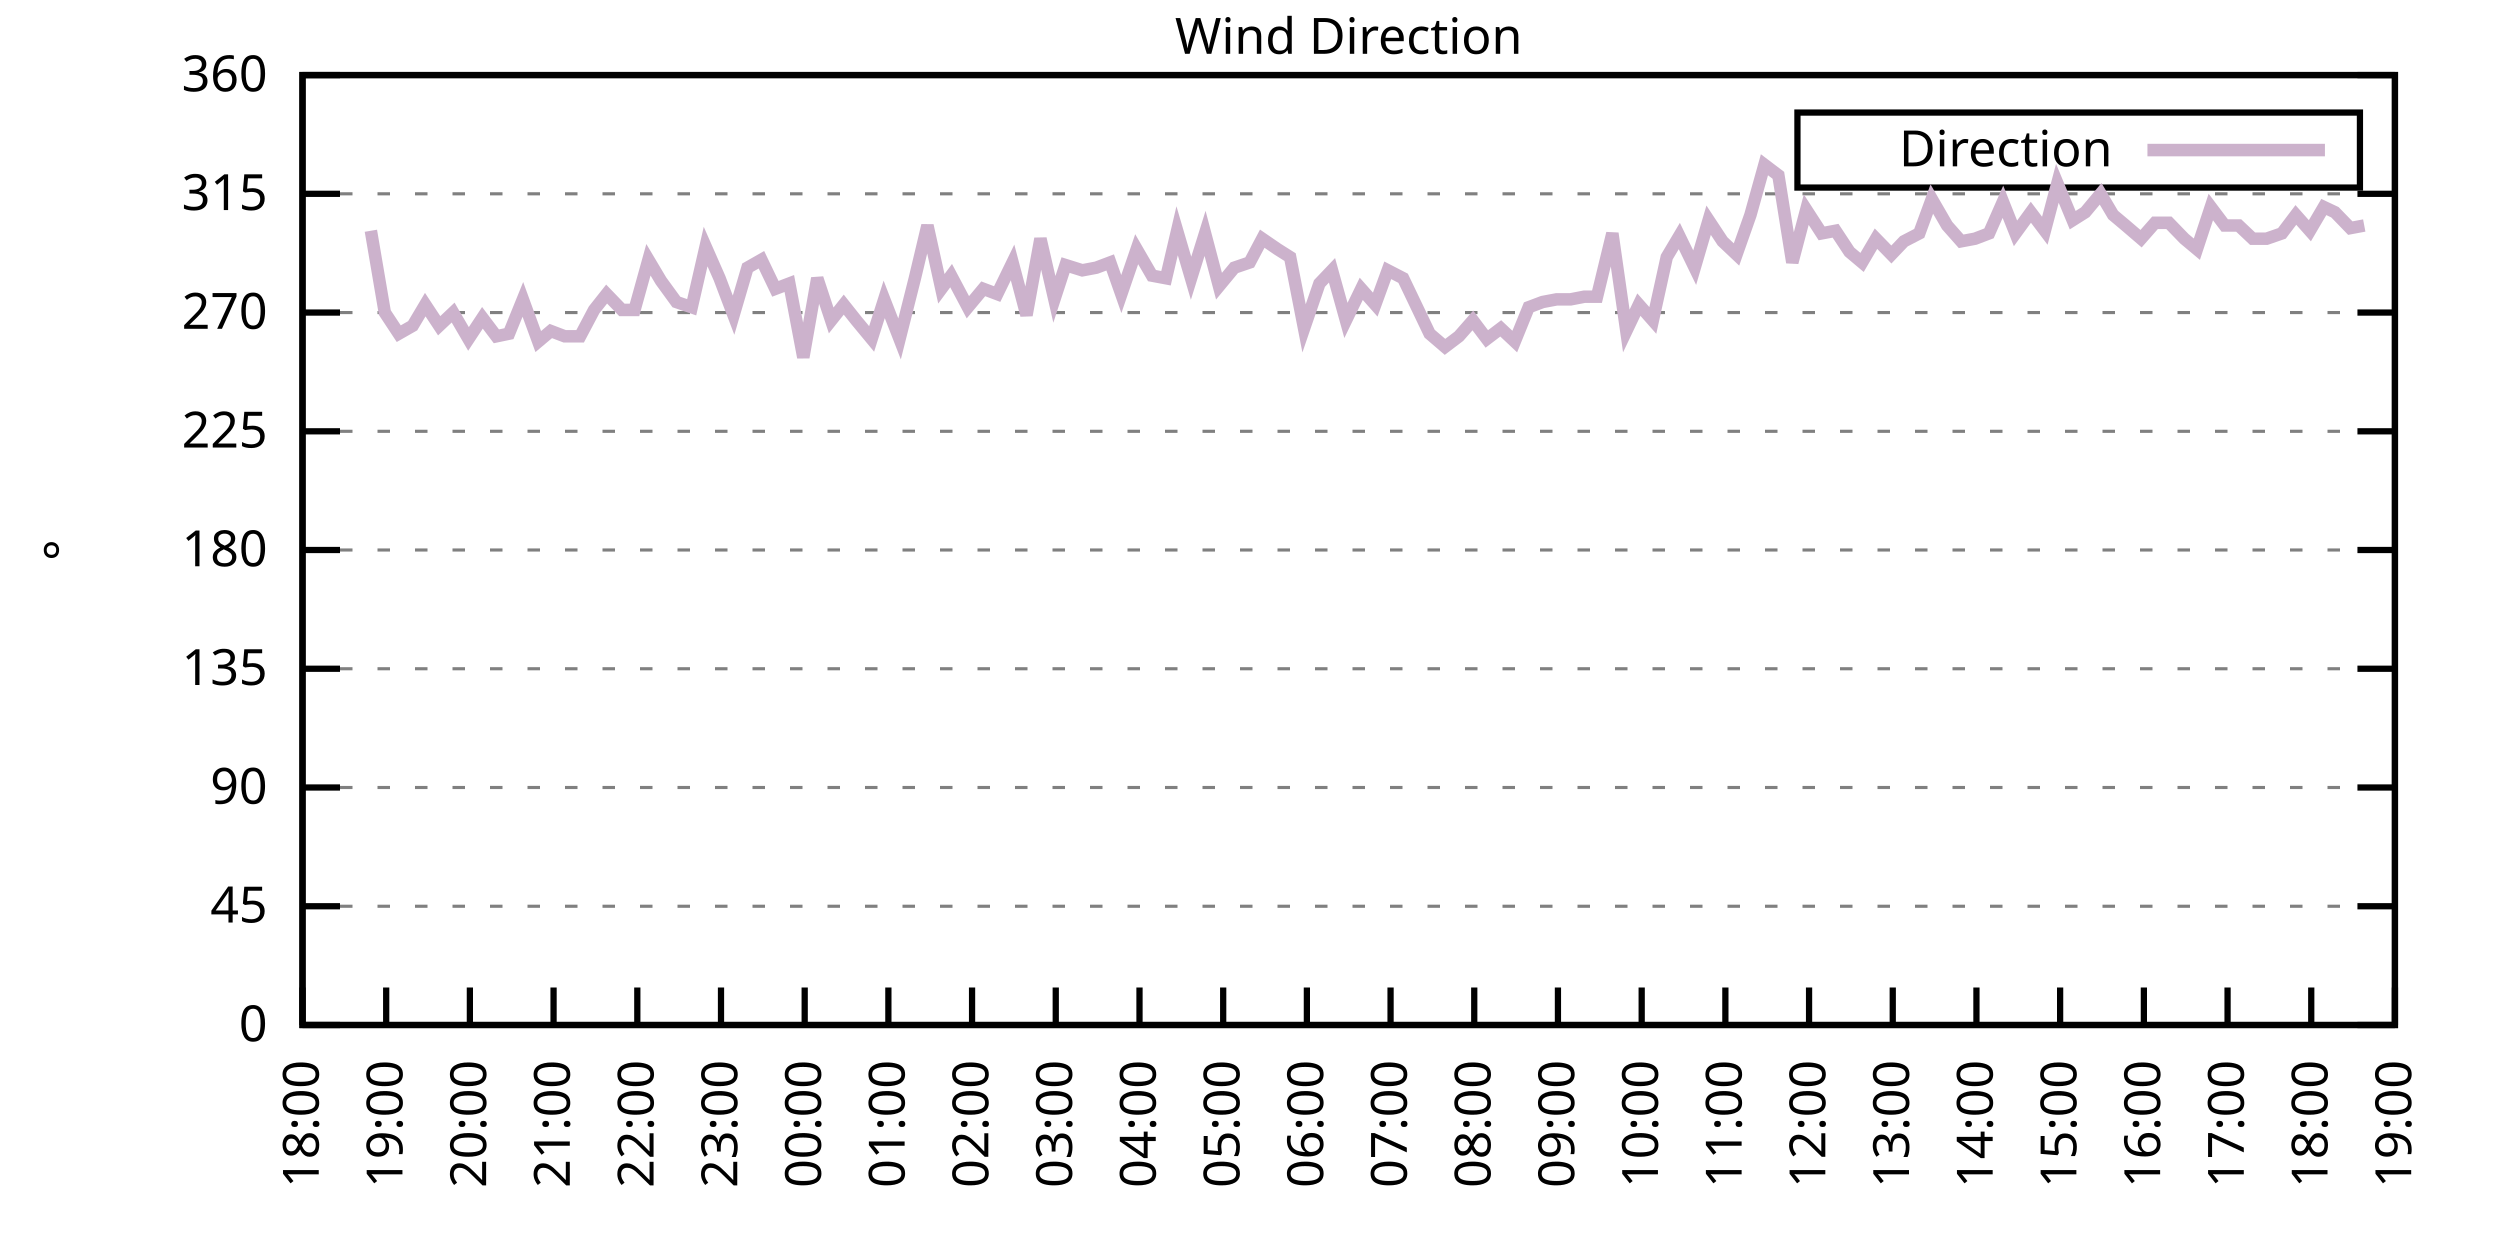
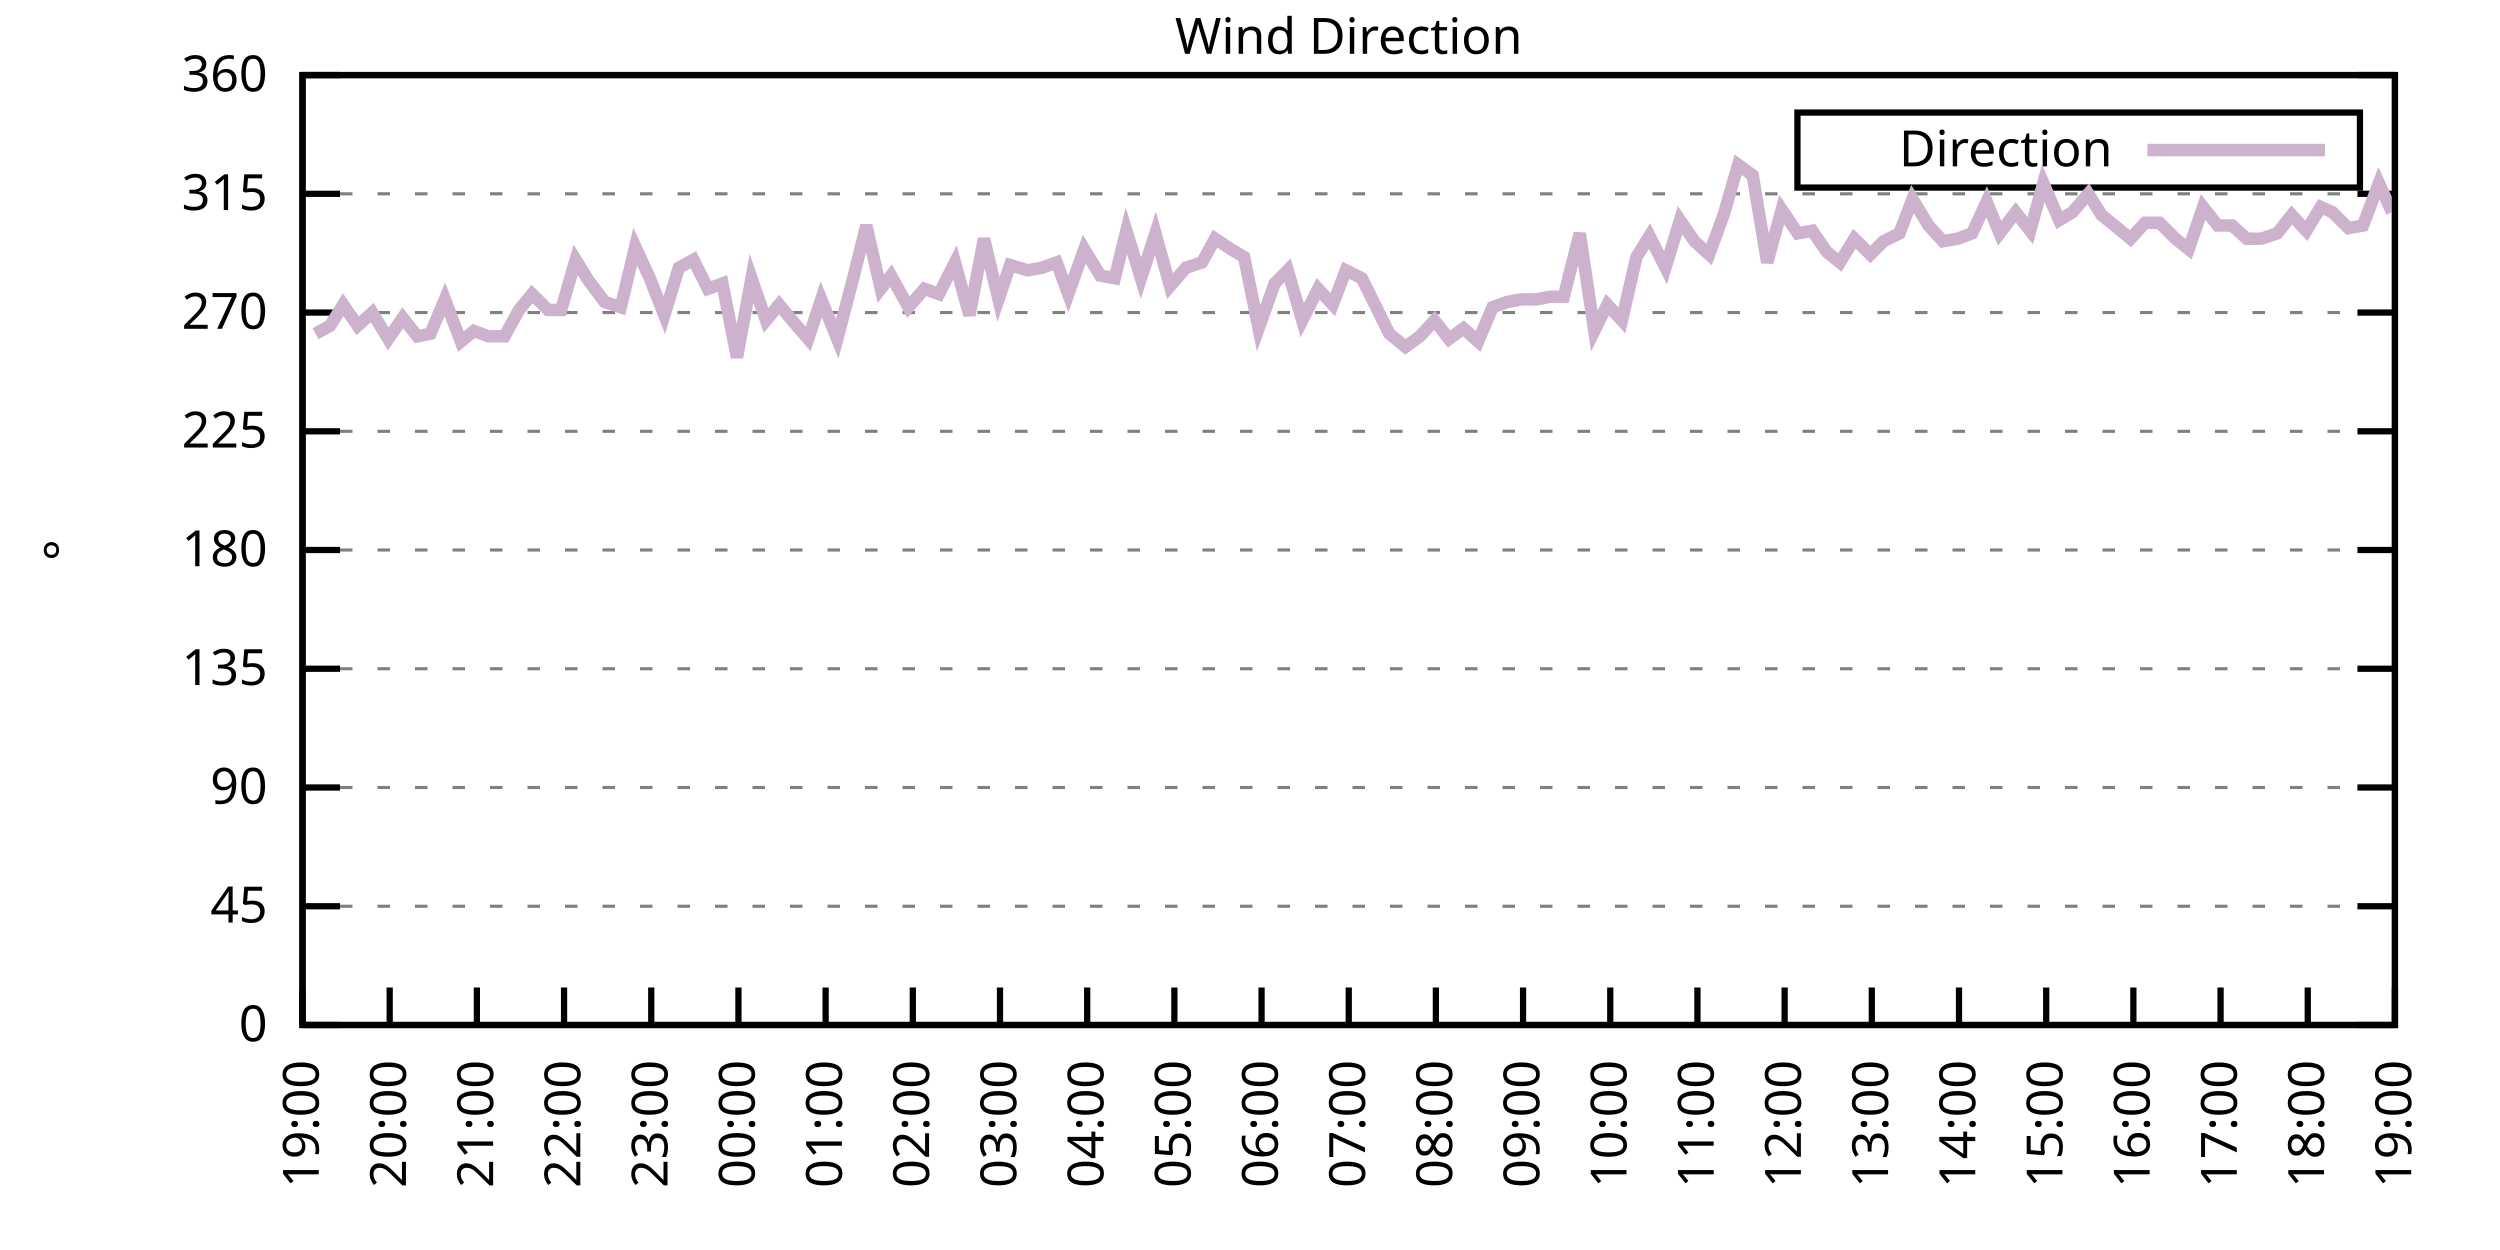
<svg xmlns="http://www.w3.org/2000/svg" xmlns:xlink="http://www.w3.org/1999/xlink" width="400" height="200" viewBox="0 0 400 200">
  <g id="gnuplot_canvas">
    <rect x="0" y="0" width="400" height="200" fill="none" />
    <defs>
      <circle id="gpDot" r="0.5" stroke-width="0.5" stroke="currentColor" />
      <path id="gpPt0" stroke-width="0.333" stroke="currentColor" d="M-1,0 h2 M0,-1 v2" />
      <path id="gpPt1" stroke-width="0.333" stroke="currentColor" d="M-1,-1 L1,1 M1,-1 L-1,1" />
      <path id="gpPt2" stroke-width="0.333" stroke="currentColor" d="M-1,0 L1,0 M0,-1 L0,1 M-1,-1 L1,1 M-1,1 L1,-1" />
      <rect id="gpPt3" stroke-width="0.333" stroke="currentColor" x="-1" y="-1" width="2" height="2" />
      <rect id="gpPt4" stroke-width="0.333" stroke="currentColor" fill="currentColor" x="-1" y="-1" width="2" height="2" />
      <circle id="gpPt5" stroke-width="0.333" stroke="currentColor" cx="0" cy="0" r="1" />
      <use xlink:href="#gpPt5" id="gpPt6" fill="currentColor" stroke="none" />
      <path id="gpPt7" stroke-width="0.333" stroke="currentColor" d="M0,-1.33 L-1.33,0.67 L1.33,0.67 z" />
      <use xlink:href="#gpPt7" id="gpPt8" fill="currentColor" stroke="none" />
      <use xlink:href="#gpPt7" id="gpPt9" stroke="currentColor" transform="rotate(180)" />
      <use xlink:href="#gpPt9" id="gpPt10" fill="currentColor" stroke="none" />
      <use xlink:href="#gpPt3" id="gpPt11" stroke="currentColor" transform="rotate(45)" />
      <use xlink:href="#gpPt11" id="gpPt12" fill="currentColor" stroke="none" />
      <path id="gpPt13" stroke-width="0.333" stroke="currentColor" d="M0,1.330 L1.265,0.411 L0.782,-1.067 L-0.782,-1.076 L-1.265,0.411 z" />
      <use xlink:href="#gpPt13" id="gpPt14" fill="currentColor" stroke="none" />
      <filter id="textbox" filterUnits="objectBoundingBox" x="0" y="0" height="1" width="1">
        <feFlood flood-color="white" flood-opacity="1" result="bgnd" />
        <feComposite in="SourceGraphic" in2="bgnd" operator="atop" />
      </filter>
      <filter id="greybox" filterUnits="objectBoundingBox" x="0" y="0" height="1" width="1">
        <feFlood flood-color="lightgrey" flood-opacity="1" result="grey" />
        <feComposite in="SourceGraphic" in2="grey" operator="atop" />
      </filter>
    </defs>
    <g fill="none" color="white" stroke="currentColor" stroke-width="1.00" stroke-linecap="butt" stroke-linejoin="miter">
</g>
    <g fill="none" color="black" stroke="currentColor" stroke-width="1.00" stroke-linecap="butt" stroke-linejoin="miter">
      <g stroke="none" shape-rendering="crispEdges">
        <polygon fill="rgb(255, 255, 255)" points="48.40,164.00 383.18,164.00 383.18,12.02 48.40,12.02 " />
      </g>
    </g>
    <g fill="none" color="black" stroke="currentColor" stroke-width="1.00" stroke-linecap="butt" stroke-linejoin="miter">
</g>
    <g fill="none" color="black" stroke="black" stroke-width="0.50" stroke-linecap="butt" stroke-linejoin="miter">
</g>
    <g fill="none" color="gray" stroke="currentColor" stroke-width="0.50" stroke-linecap="butt" stroke-linejoin="miter">
      <path stroke="gray" stroke-dasharray="2,4" class="gridline" d="M48.40,164.00 L383.19,164.00  " />
    </g>
    <g fill="none" color="gray" stroke="gray" stroke-width="1.00" stroke-linecap="butt" stroke-linejoin="miter">
</g>
    <g fill="none" color="black" stroke="currentColor" stroke-width="1.00" stroke-linecap="butt" stroke-linejoin="miter">
      <path stroke="black" d="M48.40,164.00 L54.40,164.00 M383.19,164.00 L377.19,164.00  " />
      <g transform="translate(42.80,166.60)" stroke="none" fill="black" font-family="Sans" font-size="8.00" text-anchor="end">
        <text>
          <tspan font-family="Sans"> 0</tspan>
        </text>
      </g>
    </g>
    <g fill="none" color="black" stroke="currentColor" stroke-width="1.00" stroke-linecap="butt" stroke-linejoin="miter">
</g>
    <g fill="none" color="black" stroke="black" stroke-width="0.50" stroke-linecap="butt" stroke-linejoin="miter">
</g>
    <g fill="none" color="gray" stroke="currentColor" stroke-width="0.50" stroke-linecap="butt" stroke-linejoin="miter">
      <path stroke="gray" stroke-dasharray="2,4" class="gridline" d="M48.40,145.00 L383.19,145.00  " />
    </g>
    <g fill="none" color="gray" stroke="gray" stroke-width="1.00" stroke-linecap="butt" stroke-linejoin="miter">
</g>
    <g fill="none" color="black" stroke="currentColor" stroke-width="1.00" stroke-linecap="butt" stroke-linejoin="miter">
      <path stroke="black" d="M48.40,145.00 L54.40,145.00 M383.19,145.00 L377.19,145.00  " />
      <g transform="translate(42.80,147.60)" stroke="none" fill="black" font-family="Sans" font-size="8.00" text-anchor="end">
        <text>
          <tspan font-family="Sans"> 45</tspan>
        </text>
      </g>
    </g>
    <g fill="none" color="black" stroke="currentColor" stroke-width="1.00" stroke-linecap="butt" stroke-linejoin="miter">
</g>
    <g fill="none" color="black" stroke="black" stroke-width="0.50" stroke-linecap="butt" stroke-linejoin="miter">
</g>
    <g fill="none" color="gray" stroke="currentColor" stroke-width="0.50" stroke-linecap="butt" stroke-linejoin="miter">
      <path stroke="gray" stroke-dasharray="2,4" class="gridline" d="M48.40,126.00 L383.19,126.00  " />
    </g>
    <g fill="none" color="gray" stroke="gray" stroke-width="1.00" stroke-linecap="butt" stroke-linejoin="miter">
</g>
    <g fill="none" color="black" stroke="currentColor" stroke-width="1.00" stroke-linecap="butt" stroke-linejoin="miter">
      <path stroke="black" d="M48.40,126.00 L54.40,126.00 M383.19,126.00 L377.19,126.00  " />
      <g transform="translate(42.80,128.60)" stroke="none" fill="black" font-family="Sans" font-size="8.00" text-anchor="end">
        <text>
          <tspan font-family="Sans"> 90</tspan>
        </text>
      </g>
    </g>
    <g fill="none" color="black" stroke="currentColor" stroke-width="1.00" stroke-linecap="butt" stroke-linejoin="miter">
</g>
    <g fill="none" color="black" stroke="black" stroke-width="0.50" stroke-linecap="butt" stroke-linejoin="miter">
</g>
    <g fill="none" color="gray" stroke="currentColor" stroke-width="0.50" stroke-linecap="butt" stroke-linejoin="miter">
      <path stroke="gray" stroke-dasharray="2,4" class="gridline" d="M48.40,107.00 L383.19,107.00  " />
    </g>
    <g fill="none" color="gray" stroke="gray" stroke-width="1.00" stroke-linecap="butt" stroke-linejoin="miter">
</g>
    <g fill="none" color="black" stroke="currentColor" stroke-width="1.00" stroke-linecap="butt" stroke-linejoin="miter">
      <path stroke="black" d="M48.40,107.00 L54.40,107.00 M383.19,107.00 L377.19,107.00  " />
      <g transform="translate(42.80,109.60)" stroke="none" fill="black" font-family="Sans" font-size="8.00" text-anchor="end">
        <text>
          <tspan font-family="Sans"> 135</tspan>
        </text>
      </g>
    </g>
    <g fill="none" color="black" stroke="currentColor" stroke-width="1.00" stroke-linecap="butt" stroke-linejoin="miter">
</g>
    <g fill="none" color="black" stroke="black" stroke-width="0.50" stroke-linecap="butt" stroke-linejoin="miter">
</g>
    <g fill="none" color="gray" stroke="currentColor" stroke-width="0.50" stroke-linecap="butt" stroke-linejoin="miter">
      <path stroke="gray" stroke-dasharray="2,4" class="gridline" d="M48.40,88.00 L383.19,88.00  " />
    </g>
    <g fill="none" color="gray" stroke="gray" stroke-width="1.00" stroke-linecap="butt" stroke-linejoin="miter">
</g>
    <g fill="none" color="black" stroke="currentColor" stroke-width="1.00" stroke-linecap="butt" stroke-linejoin="miter">
      <path stroke="black" d="M48.40,88.00 L54.40,88.00 M383.19,88.00 L377.19,88.00  " />
      <g transform="translate(42.80,90.60)" stroke="none" fill="black" font-family="Sans" font-size="8.00" text-anchor="end">
        <text>
          <tspan font-family="Sans"> 180</tspan>
        </text>
      </g>
    </g>
    <g fill="none" color="black" stroke="currentColor" stroke-width="1.00" stroke-linecap="butt" stroke-linejoin="miter">
</g>
    <g fill="none" color="black" stroke="black" stroke-width="0.50" stroke-linecap="butt" stroke-linejoin="miter">
</g>
    <g fill="none" color="gray" stroke="currentColor" stroke-width="0.50" stroke-linecap="butt" stroke-linejoin="miter">
      <path stroke="gray" stroke-dasharray="2,4" class="gridline" d="M48.40,69.01 L383.19,69.01  " />
    </g>
    <g fill="none" color="gray" stroke="gray" stroke-width="1.00" stroke-linecap="butt" stroke-linejoin="miter">
</g>
    <g fill="none" color="black" stroke="currentColor" stroke-width="1.00" stroke-linecap="butt" stroke-linejoin="miter">
      <path stroke="black" d="M48.40,69.01 L54.40,69.01 M383.19,69.01 L377.19,69.01  " />
      <g transform="translate(42.80,71.61)" stroke="none" fill="black" font-family="Sans" font-size="8.00" text-anchor="end">
        <text>
          <tspan font-family="Sans"> 225</tspan>
        </text>
      </g>
    </g>
    <g fill="none" color="black" stroke="currentColor" stroke-width="1.00" stroke-linecap="butt" stroke-linejoin="miter">
</g>
    <g fill="none" color="black" stroke="black" stroke-width="0.50" stroke-linecap="butt" stroke-linejoin="miter">
</g>
    <g fill="none" color="gray" stroke="currentColor" stroke-width="0.50" stroke-linecap="butt" stroke-linejoin="miter">
      <path stroke="gray" stroke-dasharray="2,4" class="gridline" d="M48.40,50.01 L383.19,50.01  " />
    </g>
    <g fill="none" color="gray" stroke="gray" stroke-width="1.00" stroke-linecap="butt" stroke-linejoin="miter">
</g>
    <g fill="none" color="black" stroke="currentColor" stroke-width="1.00" stroke-linecap="butt" stroke-linejoin="miter">
      <path stroke="black" d="M48.40,50.01 L54.40,50.01 M383.19,50.01 L377.19,50.01  " />
      <g transform="translate(42.80,52.61)" stroke="none" fill="black" font-family="Sans" font-size="8.00" text-anchor="end">
        <text>
          <tspan font-family="Sans"> 270</tspan>
        </text>
      </g>
    </g>
    <g fill="none" color="black" stroke="currentColor" stroke-width="1.00" stroke-linecap="butt" stroke-linejoin="miter">
</g>
    <g fill="none" color="black" stroke="black" stroke-width="0.50" stroke-linecap="butt" stroke-linejoin="miter">
</g>
    <g fill="none" color="gray" stroke="currentColor" stroke-width="0.50" stroke-linecap="butt" stroke-linejoin="miter">
      <path stroke="gray" stroke-dasharray="2,4" class="gridline" d="M48.40,31.01 L383.19,31.01  " />
    </g>
    <g fill="none" color="gray" stroke="gray" stroke-width="1.00" stroke-linecap="butt" stroke-linejoin="miter">
</g>
    <g fill="none" color="black" stroke="currentColor" stroke-width="1.00" stroke-linecap="butt" stroke-linejoin="miter">
      <path stroke="black" d="M48.40,31.01 L54.40,31.01 M383.19,31.01 L377.19,31.01  " />
      <g transform="translate(42.80,33.61)" stroke="none" fill="black" font-family="Sans" font-size="8.00" text-anchor="end">
        <text>
          <tspan font-family="Sans"> 315</tspan>
        </text>
      </g>
    </g>
    <g fill="none" color="black" stroke="currentColor" stroke-width="1.00" stroke-linecap="butt" stroke-linejoin="miter">
</g>
    <g fill="none" color="black" stroke="black" stroke-width="0.50" stroke-linecap="butt" stroke-linejoin="miter">
</g>
    <g fill="none" color="gray" stroke="currentColor" stroke-width="0.50" stroke-linecap="butt" stroke-linejoin="miter">
      <path stroke="gray" stroke-dasharray="2,4" class="gridline" d="M48.40,12.01 L383.19,12.01  " />
    </g>
    <g fill="none" color="gray" stroke="gray" stroke-width="1.00" stroke-linecap="butt" stroke-linejoin="miter">
</g>
    <g fill="none" color="black" stroke="currentColor" stroke-width="1.00" stroke-linecap="butt" stroke-linejoin="miter">
      <path stroke="black" d="M48.40,12.01 L54.40,12.01 M383.19,12.01 L377.19,12.01  " />
      <g transform="translate(42.80,14.61)" stroke="none" fill="black" font-family="Sans" font-size="8.00" text-anchor="end">
        <text>
          <tspan font-family="Sans"> 360</tspan>
        </text>
      </g>
    </g>
    <g fill="none" color="black" stroke="currentColor" stroke-width="1.00" stroke-linecap="butt" stroke-linejoin="miter">
      <path stroke="black" d="M48.40,164.00 L48.40,158.00  " />
      <g transform="translate(51.00,169.60) rotate(270.00)" stroke="none" fill="black" font-family="Sans" font-size="8.00" text-anchor="end">
        <text>
-           <tspan font-family="Sans">18:00</tspan>
-         </text>
-       </g>
-     </g>
-     <g fill="none" color="black" stroke="currentColor" stroke-width="1.00" stroke-linecap="butt" stroke-linejoin="miter">
-       <path stroke="black" d="M61.79,164.00 L61.79,158.00  " />
-       <g transform="translate(64.39,169.60) rotate(270.00)" stroke="none" fill="black" font-family="Sans" font-size="8.00" text-anchor="end">
-         <text>
          <tspan font-family="Sans">19:00</tspan>
        </text>
      </g>
    </g>
    <g fill="none" color="black" stroke="currentColor" stroke-width="1.00" stroke-linecap="butt" stroke-linejoin="miter">
-       <path stroke="black" d="M75.18,164.00 L75.18,158.00  " />
-       <g transform="translate(77.78,169.60) rotate(270.00)" stroke="none" fill="black" font-family="Sans" font-size="8.00" text-anchor="end">
+       <path stroke="black" d="M62.35,164.00 L62.35,158.00  " />
+       <g transform="translate(64.95,169.60) rotate(270.00)" stroke="none" fill="black" font-family="Sans" font-size="8.00" text-anchor="end">
        <text>
          <tspan font-family="Sans">20:00</tspan>
        </text>
      </g>
    </g>
    <g fill="none" color="black" stroke="currentColor" stroke-width="1.00" stroke-linecap="butt" stroke-linejoin="miter">
-       <path stroke="black" d="M88.57,164.00 L88.57,158.00  " />
-       <g transform="translate(91.17,169.60) rotate(270.00)" stroke="none" fill="black" font-family="Sans" font-size="8.00" text-anchor="end">
+       <path stroke="black" d="M76.30,164.00 L76.30,158.00  " />
+       <g transform="translate(78.90,169.60) rotate(270.00)" stroke="none" fill="black" font-family="Sans" font-size="8.00" text-anchor="end">
        <text>
          <tspan font-family="Sans">21:00</tspan>
        </text>
      </g>
    </g>
    <g fill="none" color="black" stroke="currentColor" stroke-width="1.00" stroke-linecap="butt" stroke-linejoin="miter">
-       <path stroke="black" d="M101.97,164.00 L101.97,158.00  " />
-       <g transform="translate(104.57,169.60) rotate(270.00)" stroke="none" fill="black" font-family="Sans" font-size="8.00" text-anchor="end">
+       <path stroke="black" d="M90.25,164.00 L90.25,158.00  " />
+       <g transform="translate(92.85,169.60) rotate(270.00)" stroke="none" fill="black" font-family="Sans" font-size="8.00" text-anchor="end">
        <text>
          <tspan font-family="Sans">22:00</tspan>
        </text>
      </g>
    </g>
    <g fill="none" color="black" stroke="currentColor" stroke-width="1.00" stroke-linecap="butt" stroke-linejoin="miter">
-       <path stroke="black" d="M115.36,164.00 L115.36,158.00  " />
-       <g transform="translate(117.96,169.60) rotate(270.00)" stroke="none" fill="black" font-family="Sans" font-size="8.00" text-anchor="end">
+       <path stroke="black" d="M104.20,164.00 L104.20,158.00  " />
+       <g transform="translate(106.80,169.60) rotate(270.00)" stroke="none" fill="black" font-family="Sans" font-size="8.00" text-anchor="end">
        <text>
          <tspan font-family="Sans">23:00</tspan>
        </text>
      </g>
    </g>
    <g fill="none" color="black" stroke="currentColor" stroke-width="1.00" stroke-linecap="butt" stroke-linejoin="miter">
-       <path stroke="black" d="M128.75,164.00 L128.75,158.00  " />
-       <g transform="translate(131.35,169.60) rotate(270.00)" stroke="none" fill="black" font-family="Sans" font-size="8.00" text-anchor="end">
+       <path stroke="black" d="M118.15,164.00 L118.15,158.00  " />
+       <g transform="translate(120.75,169.60) rotate(270.00)" stroke="none" fill="black" font-family="Sans" font-size="8.00" text-anchor="end">
        <text>
          <tspan font-family="Sans">00:00</tspan>
        </text>
      </g>
    </g>
    <g fill="none" color="black" stroke="currentColor" stroke-width="1.00" stroke-linecap="butt" stroke-linejoin="miter">
-       <path stroke="black" d="M142.14,164.00 L142.14,158.00  " />
-       <g transform="translate(144.74,169.60) rotate(270.00)" stroke="none" fill="black" font-family="Sans" font-size="8.00" text-anchor="end">
+       <path stroke="black" d="M132.10,164.00 L132.10,158.00  " />
+       <g transform="translate(134.70,169.60) rotate(270.00)" stroke="none" fill="black" font-family="Sans" font-size="8.00" text-anchor="end">
        <text>
          <tspan font-family="Sans">01:00</tspan>
        </text>
      </g>
    </g>
    <g fill="none" color="black" stroke="currentColor" stroke-width="1.00" stroke-linecap="butt" stroke-linejoin="miter">
-       <path stroke="black" d="M155.53,164.00 L155.53,158.00  " />
-       <g transform="translate(158.13,169.60) rotate(270.00)" stroke="none" fill="black" font-family="Sans" font-size="8.00" text-anchor="end">
+       <path stroke="black" d="M146.05,164.00 L146.05,158.00  " />
+       <g transform="translate(148.65,169.60) rotate(270.00)" stroke="none" fill="black" font-family="Sans" font-size="8.00" text-anchor="end">
        <text>
          <tspan font-family="Sans">02:00</tspan>
        </text>
      </g>
    </g>
    <g fill="none" color="black" stroke="currentColor" stroke-width="1.00" stroke-linecap="butt" stroke-linejoin="miter">
-       <path stroke="black" d="M168.92,164.00 L168.92,158.00  " />
-       <g transform="translate(171.52,169.60) rotate(270.00)" stroke="none" fill="black" font-family="Sans" font-size="8.00" text-anchor="end">
+       <path stroke="black" d="M160.00,164.00 L160.00,158.00  " />
+       <g transform="translate(162.60,169.60) rotate(270.00)" stroke="none" fill="black" font-family="Sans" font-size="8.00" text-anchor="end">
        <text>
          <tspan font-family="Sans">03:00</tspan>
        </text>
      </g>
    </g>
    <g fill="none" color="black" stroke="currentColor" stroke-width="1.00" stroke-linecap="butt" stroke-linejoin="miter">
-       <path stroke="black" d="M182.32,164.00 L182.32,158.00  " />
-       <g transform="translate(184.92,169.60) rotate(270.00)" stroke="none" fill="black" font-family="Sans" font-size="8.00" text-anchor="end">
+       <path stroke="black" d="M173.95,164.00 L173.95,158.00  " />
+       <g transform="translate(176.55,169.60) rotate(270.00)" stroke="none" fill="black" font-family="Sans" font-size="8.00" text-anchor="end">
        <text>
          <tspan font-family="Sans">04:00</tspan>
        </text>
      </g>
    </g>
    <g fill="none" color="black" stroke="currentColor" stroke-width="1.00" stroke-linecap="butt" stroke-linejoin="miter">
-       <path stroke="black" d="M195.71,164.00 L195.71,158.00  " />
-       <g transform="translate(198.31,169.60) rotate(270.00)" stroke="none" fill="black" font-family="Sans" font-size="8.00" text-anchor="end">
+       <path stroke="black" d="M187.90,164.00 L187.90,158.00  " />
+       <g transform="translate(190.50,169.60) rotate(270.00)" stroke="none" fill="black" font-family="Sans" font-size="8.00" text-anchor="end">
        <text>
          <tspan font-family="Sans">05:00</tspan>
        </text>
      </g>
    </g>
    <g fill="none" color="black" stroke="currentColor" stroke-width="1.00" stroke-linecap="butt" stroke-linejoin="miter">
-       <path stroke="black" d="M209.10,164.00 L209.10,158.00  " />
-       <g transform="translate(211.70,169.60) rotate(270.00)" stroke="none" fill="black" font-family="Sans" font-size="8.00" text-anchor="end">
+       <path stroke="black" d="M201.85,164.00 L201.85,158.00  " />
+       <g transform="translate(204.45,169.60) rotate(270.00)" stroke="none" fill="black" font-family="Sans" font-size="8.00" text-anchor="end">
        <text>
          <tspan font-family="Sans">06:00</tspan>
        </text>
      </g>
    </g>
    <g fill="none" color="black" stroke="currentColor" stroke-width="1.00" stroke-linecap="butt" stroke-linejoin="miter">
-       <path stroke="black" d="M222.49,164.00 L222.49,158.00  " />
-       <g transform="translate(225.09,169.60) rotate(270.00)" stroke="none" fill="black" font-family="Sans" font-size="8.00" text-anchor="end">
+       <path stroke="black" d="M215.80,164.00 L215.80,158.00  " />
+       <g transform="translate(218.40,169.60) rotate(270.00)" stroke="none" fill="black" font-family="Sans" font-size="8.00" text-anchor="end">
        <text>
          <tspan font-family="Sans">07:00</tspan>
        </text>
      </g>
    </g>
    <g fill="none" color="black" stroke="currentColor" stroke-width="1.00" stroke-linecap="butt" stroke-linejoin="miter">
-       <path stroke="black" d="M235.88,164.00 L235.88,158.00  " />
-       <g transform="translate(238.48,169.60) rotate(270.00)" stroke="none" fill="black" font-family="Sans" font-size="8.00" text-anchor="end">
+       <path stroke="black" d="M229.74,164.00 L229.74,158.00  " />
+       <g transform="translate(232.34,169.60) rotate(270.00)" stroke="none" fill="black" font-family="Sans" font-size="8.00" text-anchor="end">
        <text>
          <tspan font-family="Sans">08:00</tspan>
        </text>
      </g>
    </g>
    <g fill="none" color="black" stroke="currentColor" stroke-width="1.00" stroke-linecap="butt" stroke-linejoin="miter">
-       <path stroke="black" d="M249.27,164.00 L249.27,158.00  " />
-       <g transform="translate(251.87,169.60) rotate(270.00)" stroke="none" fill="black" font-family="Sans" font-size="8.00" text-anchor="end">
+       <path stroke="black" d="M243.69,164.00 L243.69,158.00  " />
+       <g transform="translate(246.29,169.60) rotate(270.00)" stroke="none" fill="black" font-family="Sans" font-size="8.00" text-anchor="end">
        <text>
          <tspan font-family="Sans">09:00</tspan>
        </text>
      </g>
    </g>
    <g fill="none" color="black" stroke="currentColor" stroke-width="1.00" stroke-linecap="butt" stroke-linejoin="miter">
-       <path stroke="black" d="M262.67,164.00 L262.67,158.00  " />
-       <g transform="translate(265.27,169.60) rotate(270.00)" stroke="none" fill="black" font-family="Sans" font-size="8.00" text-anchor="end">
+       <path stroke="black" d="M257.64,164.00 L257.64,158.00  " />
+       <g transform="translate(260.24,169.60) rotate(270.00)" stroke="none" fill="black" font-family="Sans" font-size="8.00" text-anchor="end">
        <text>
          <tspan font-family="Sans">10:00</tspan>
        </text>
      </g>
    </g>
    <g fill="none" color="black" stroke="currentColor" stroke-width="1.00" stroke-linecap="butt" stroke-linejoin="miter">
-       <path stroke="black" d="M276.06,164.00 L276.06,158.00  " />
-       <g transform="translate(278.66,169.60) rotate(270.00)" stroke="none" fill="black" font-family="Sans" font-size="8.00" text-anchor="end">
+       <path stroke="black" d="M271.59,164.00 L271.59,158.00  " />
+       <g transform="translate(274.19,169.60) rotate(270.00)" stroke="none" fill="black" font-family="Sans" font-size="8.00" text-anchor="end">
        <text>
          <tspan font-family="Sans">11:00</tspan>
        </text>
      </g>
    </g>
    <g fill="none" color="black" stroke="currentColor" stroke-width="1.00" stroke-linecap="butt" stroke-linejoin="miter">
-       <path stroke="black" d="M289.45,164.00 L289.45,158.00  " />
-       <g transform="translate(292.05,169.60) rotate(270.00)" stroke="none" fill="black" font-family="Sans" font-size="8.00" text-anchor="end">
+       <path stroke="black" d="M285.54,164.00 L285.54,158.00  " />
+       <g transform="translate(288.14,169.60) rotate(270.00)" stroke="none" fill="black" font-family="Sans" font-size="8.00" text-anchor="end">
        <text>
          <tspan font-family="Sans">12:00</tspan>
        </text>
      </g>
    </g>
    <g fill="none" color="black" stroke="currentColor" stroke-width="1.00" stroke-linecap="butt" stroke-linejoin="miter">
-       <path stroke="black" d="M302.84,164.00 L302.84,158.00  " />
-       <g transform="translate(305.44,169.60) rotate(270.00)" stroke="none" fill="black" font-family="Sans" font-size="8.00" text-anchor="end">
+       <path stroke="black" d="M299.49,164.00 L299.49,158.00  " />
+       <g transform="translate(302.09,169.60) rotate(270.00)" stroke="none" fill="black" font-family="Sans" font-size="8.00" text-anchor="end">
        <text>
          <tspan font-family="Sans">13:00</tspan>
        </text>
      </g>
    </g>
    <g fill="none" color="black" stroke="currentColor" stroke-width="1.00" stroke-linecap="butt" stroke-linejoin="miter">
-       <path stroke="black" d="M316.23,164.00 L316.23,158.00  " />
-       <g transform="translate(318.83,169.60) rotate(270.00)" stroke="none" fill="black" font-family="Sans" font-size="8.00" text-anchor="end">
+       <path stroke="black" d="M313.44,164.00 L313.44,158.00  " />
+       <g transform="translate(316.04,169.60) rotate(270.00)" stroke="none" fill="black" font-family="Sans" font-size="8.00" text-anchor="end">
        <text>
          <tspan font-family="Sans">14:00</tspan>
        </text>
      </g>
    </g>
    <g fill="none" color="black" stroke="currentColor" stroke-width="1.00" stroke-linecap="butt" stroke-linejoin="miter">
-       <path stroke="black" d="M329.62,164.00 L329.62,158.00  " />
-       <g transform="translate(332.22,169.60) rotate(270.00)" stroke="none" fill="black" font-family="Sans" font-size="8.00" text-anchor="end">
+       <path stroke="black" d="M327.39,164.00 L327.39,158.00  " />
+       <g transform="translate(329.99,169.60) rotate(270.00)" stroke="none" fill="black" font-family="Sans" font-size="8.00" text-anchor="end">
        <text>
          <tspan font-family="Sans">15:00</tspan>
        </text>
      </g>
    </g>
    <g fill="none" color="black" stroke="currentColor" stroke-width="1.00" stroke-linecap="butt" stroke-linejoin="miter">
-       <path stroke="black" d="M343.02,164.00 L343.02,158.00  " />
-       <g transform="translate(345.62,169.60) rotate(270.00)" stroke="none" fill="black" font-family="Sans" font-size="8.00" text-anchor="end">
+       <path stroke="black" d="M341.34,164.00 L341.34,158.00  " />
+       <g transform="translate(343.94,169.60) rotate(270.00)" stroke="none" fill="black" font-family="Sans" font-size="8.00" text-anchor="end">
        <text>
          <tspan font-family="Sans">16:00</tspan>
        </text>
      </g>
    </g>
    <g fill="none" color="black" stroke="currentColor" stroke-width="1.00" stroke-linecap="butt" stroke-linejoin="miter">
-       <path stroke="black" d="M356.41,164.00 L356.41,158.00  " />
-       <g transform="translate(359.01,169.60) rotate(270.00)" stroke="none" fill="black" font-family="Sans" font-size="8.00" text-anchor="end">
+       <path stroke="black" d="M355.29,164.00 L355.29,158.00  " />
+       <g transform="translate(357.89,169.60) rotate(270.00)" stroke="none" fill="black" font-family="Sans" font-size="8.00" text-anchor="end">
        <text>
          <tspan font-family="Sans">17:00</tspan>
        </text>
      </g>
    </g>
    <g fill="none" color="black" stroke="currentColor" stroke-width="1.00" stroke-linecap="butt" stroke-linejoin="miter">
-       <path stroke="black" d="M369.80,164.00 L369.80,158.00  " />
-       <g transform="translate(372.40,169.60) rotate(270.00)" stroke="none" fill="black" font-family="Sans" font-size="8.00" text-anchor="end">
+       <path stroke="black" d="M369.24,164.00 L369.24,158.00  " />
+       <g transform="translate(371.84,169.60) rotate(270.00)" stroke="none" fill="black" font-family="Sans" font-size="8.00" text-anchor="end">
        <text>
          <tspan font-family="Sans">18:00</tspan>
        </text>
      </g>
    </g>
    <g fill="none" color="black" stroke="currentColor" stroke-width="1.00" stroke-linecap="butt" stroke-linejoin="miter">
      <path stroke="black" d="M383.19,164.00 L383.19,158.00  " />
      <g transform="translate(385.79,169.60) rotate(270.00)" stroke="none" fill="black" font-family="Sans" font-size="8.00" text-anchor="end">
        <text>
          <tspan font-family="Sans">19:00</tspan>
        </text>
      </g>
    </g>
    <g fill="none" color="black" stroke="currentColor" stroke-width="1.00" stroke-linecap="butt" stroke-linejoin="miter">
</g>
    <g fill="none" color="black" stroke="currentColor" stroke-width="1.00" stroke-linecap="butt" stroke-linejoin="miter">
      <path stroke="black" d="M48.40,12.01 L48.40,164.00 L383.19,164.00 L383.19,12.01 L48.40,12.01 Z  " />
    </g>
    <g fill="none" color="black" stroke="currentColor" stroke-width="1.00" stroke-linecap="butt" stroke-linejoin="miter">
</g>
    <g fill="none" color="black" stroke="currentColor" stroke-width="1.00" stroke-linecap="butt" stroke-linejoin="miter">
      <path stroke="black" d="M287.59,30.01 L287.59,18.01 L377.59,18.01 L377.59,30.01 L287.59,30.01 Z  " />
    </g>
    <g id="Wind_direction_plot_1">
      <g fill="none" color="white" stroke="black" stroke-width="2.00" stroke-linecap="butt" stroke-linejoin="miter">
</g>
      <g fill="none" color="black" stroke="currentColor" stroke-width="2.00" stroke-linecap="butt" stroke-linejoin="miter">
        <g transform="translate(337.99,26.61)" stroke="none" fill="black" font-family="Sans" font-size="8.00" text-anchor="end">
          <text>
            <tspan font-family="Sans">Direction</tspan>
          </text>
        </g>
      </g>
      <g fill="none" color="black" stroke="currentColor" stroke-width="2.00" stroke-linecap="butt" stroke-linejoin="miter">
-         <path stroke="rgb(204, 178, 204)" d="M343.59,24.01 L371.99,24.01 M59.34,36.92 L61.57,50.01 L63.80,53.39 L66.03,52.12 L68.04,48.74 L70.27,52.12   L72.50,50.01 L74.96,54.23 L77.19,50.85 L79.42,53.81 L81.43,53.39 L83.66,47.90 L86.12,54.65 L88.13,52.96   L90.36,53.81 L92.82,53.81 L95.05,49.59 L97.06,47.05 L99.51,49.59 L101.52,49.59 L103.75,41.56 L105.76,44.94   L108.22,48.32 L110.67,49.16 L112.90,39.45 L115.13,44.52 L117.37,50.43 L119.60,42.83 L121.83,41.56 L124.06,46.21   L126.29,45.36 L128.53,57.18 L130.76,44.52 L132.99,51.27 L135.00,48.74 L137.01,51.27 L139.46,54.23 L141.47,47.90   L143.93,54.23 L146.38,44.52 L148.39,36.08 L150.62,46.21 L152.18,44.10 L154.86,49.16 L157.32,46.21 L159.55,47.05   L162.01,41.99 L164.24,50.43 L166.47,38.19 L168.70,47.90 L170.49,42.41 L173.17,43.25 L175.40,42.83 L177.63,41.99   L179.41,47.05 L181.87,39.87 L184.32,44.10 L186.56,44.52 L188.34,36.92 L190.57,44.52 L192.81,37.34 L195.04,45.79   L197.49,42.83 L199.95,41.99 L201.96,38.19 L204.41,39.87 L206.42,41.14 L208.65,52.54 L211.11,45.36 L213.12,43.25   L215.35,51.27 L217.80,46.21 L220.04,48.74 L222.04,43.25 L224.50,44.52 L228.74,53.39 L231.20,55.50 L233.43,53.81   L235.66,51.27 L237.89,54.23 L240.12,52.54 L242.36,54.65 L244.59,49.16 L246.82,48.32 L249.05,47.90 L251.28,47.90   L253.51,47.47 L255.52,47.47 L257.98,37.34 L260.21,52.96 L262.22,48.74 L264.45,51.27 L266.68,41.14 L268.69,37.76   L271.15,42.83 L273.38,35.23 L275.61,38.61 L277.84,40.72 L280.07,34.39 L282.31,26.36 L284.54,28.05 L286.77,41.99   L289.00,33.54 L291.46,37.34 L293.69,36.92 L295.92,40.30 L297.93,41.99 L300.16,38.19 L302.62,40.72 L304.63,38.61   L307.08,37.34 L309.09,31.85 L311.54,36.08 L313.78,38.61 L316.01,38.19 L318.24,37.34 L320.47,32.28 L322.48,37.34   L324.94,33.96 L327.17,36.92 L329.18,29.32 L331.63,35.23 L333.64,33.96 L336.10,31.01 L338.10,34.39 L340.11,36.08   L342.57,38.19 L344.80,35.65 L347.03,35.65 L349.49,38.19 L351.50,39.87 L353.73,33.12 L355.96,36.08 L358.19,36.08   L360.42,38.19 L362.66,38.19 L365.11,37.34 L367.34,34.39 L369.58,36.92 L371.81,33.12 L373.59,33.96 L376.05,36.50   L378.28,36.08  " />
+         <path stroke="rgb(204, 178, 204)" d="M343.59,24.01 L371.99,24.01 M50.49,53.39 L52.82,52.12 L54.91,48.74 L57.23,52.12 L59.56,50.01 L62.12,54.23   L64.44,50.85 L66.77,53.81 L68.86,53.39 L71.18,47.90 L73.74,54.65 L75.83,52.96 L78.16,53.81 L80.72,53.81   L83.04,49.59 L85.13,47.05 L87.69,49.59 L89.78,49.59 L92.11,41.56 L94.20,44.94 L96.76,48.32 L99.32,49.16   L101.64,39.45 L103.97,44.52 L106.29,50.43 L108.62,42.83 L110.94,41.56 L113.27,46.21 L115.59,45.36 L117.92,57.18   L120.24,44.52 L122.57,51.27 L124.66,48.74 L126.75,51.27 L129.31,54.23 L131.40,47.90 L133.96,54.23 L136.51,44.52   L138.61,36.08 L140.93,46.21 L142.56,44.10 L145.35,49.16 L147.91,46.21 L150.23,47.05 L152.79,41.99 L155.11,50.43   L157.44,38.19 L159.76,47.90 L161.62,42.41 L164.41,43.25 L166.74,42.83 L169.06,41.99 L170.92,47.05 L173.48,39.87   L176.04,44.10 L178.36,44.52 L180.22,36.92 L182.55,44.52 L184.87,37.34 L187.20,45.79 L189.76,42.83 L192.31,41.99   L194.41,38.19 L196.96,39.87 L199.06,41.14 L201.38,52.54 L203.94,45.36 L206.03,43.25 L208.36,51.27 L210.91,46.21   L213.24,48.74 L215.33,43.25 L217.89,44.52 L222.30,53.39 L224.86,55.50 L227.19,53.81 L229.51,51.27 L231.84,54.23   L234.16,52.54 L236.49,54.65 L238.81,49.16 L241.14,48.32 L243.46,47.90 L245.79,47.90 L248.11,47.47 L250.20,47.47   L252.76,37.34 L255.09,52.96 L257.18,48.74 L259.50,51.27 L261.83,41.14 L263.92,37.76 L266.48,42.83 L268.80,35.23   L271.13,38.61 L273.45,40.72 L275.78,34.39 L278.10,26.36 L280.43,28.05 L282.75,41.99 L285.08,33.54 L287.64,37.34   L289.96,36.92 L292.29,40.30 L294.38,41.99 L296.70,38.19 L299.26,40.72 L301.35,38.61 L303.91,37.34 L306.00,31.85   L308.56,36.08 L310.88,38.61 L313.21,38.19 L315.53,37.34 L317.86,32.28 L319.95,37.34 L322.51,33.96 L324.83,36.92   L326.93,29.32 L329.48,35.23 L331.58,33.96 L334.13,31.01 L336.23,34.39 L338.32,36.08 L340.88,38.19 L343.20,35.65   L345.53,35.65 L348.08,38.19 L350.18,39.87 L352.50,33.12 L354.83,36.08 L357.15,36.08 L359.48,38.19 L361.80,38.19   L364.36,37.34 L366.68,34.39 L369.01,36.92 L371.33,33.12 L373.19,33.96 L375.75,36.50 L378.08,36.08 L380.63,29.32   L382.73,33.96  " />
      </g>
    </g>
    <g fill="none" color="black" stroke="currentColor" stroke-width="2.00" stroke-linecap="butt" stroke-linejoin="miter">
</g>
    <g fill="none" color="black" stroke="black" stroke-width="1.00" stroke-linecap="butt" stroke-linejoin="miter">
</g>
    <g fill="none" color="black" stroke="currentColor" stroke-width="1.00" stroke-linecap="butt" stroke-linejoin="miter">
      <path stroke="black" d="M48.40,12.01 L48.40,164.00 L383.19,164.00 L383.19,12.01 L48.40,12.01 Z  " />
      <g transform="translate(12.80,88.01) rotate(270.00)" stroke="none" fill="black" font-family="Sans" font-size="8.00" text-anchor="middle">
        <text>
          <tspan font-family="Sans">°</tspan>
        </text>
      </g>
    </g>
    <g fill="none" color="black" stroke="currentColor" stroke-width="1.00" stroke-linecap="butt" stroke-linejoin="miter">
</g>
    <g fill="none" color="black" stroke="currentColor" stroke-width="1.00" stroke-linecap="butt" stroke-linejoin="miter">
      <g transform="translate(215.79,8.61)" stroke="none" fill="black" font-family="Sans" font-size="8.00" text-anchor="middle">
        <text>
          <tspan font-family="Sans">Wind Direction</tspan>
        </text>
      </g>
    </g>
    <g fill="none" color="black" stroke="currentColor" stroke-width="1.00" stroke-linecap="butt" stroke-linejoin="miter">
</g>
  </g>
</svg>
